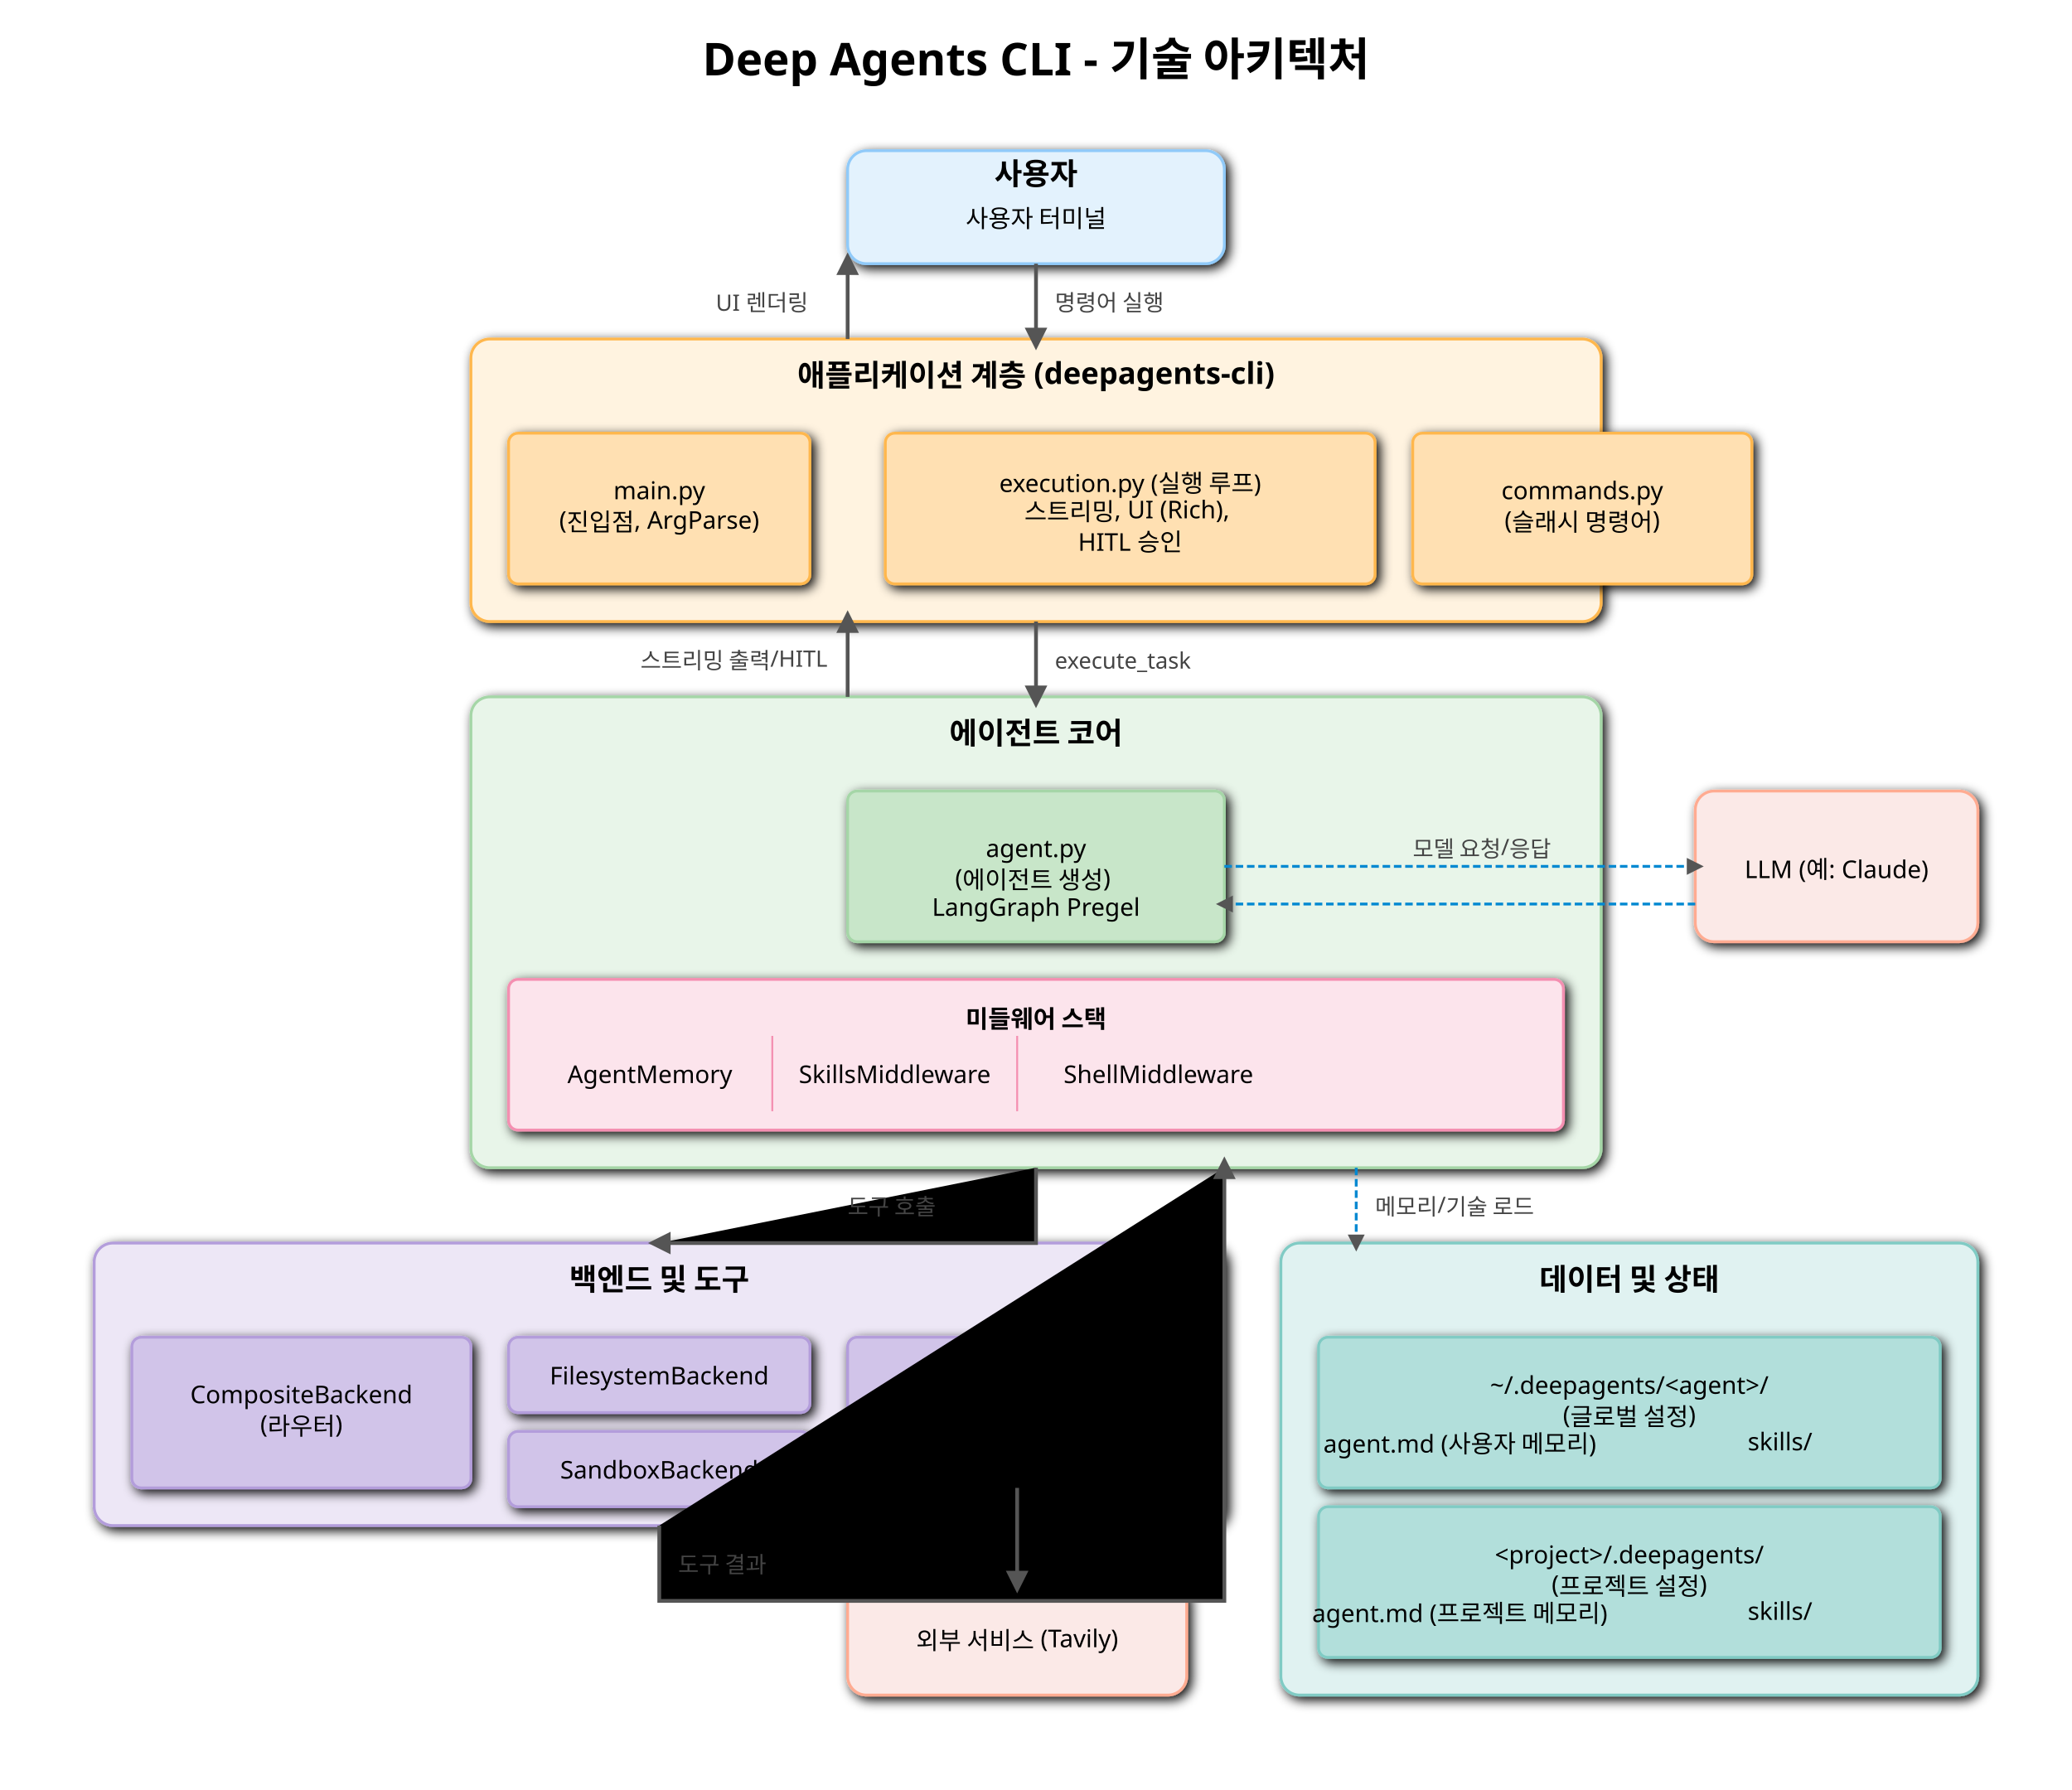
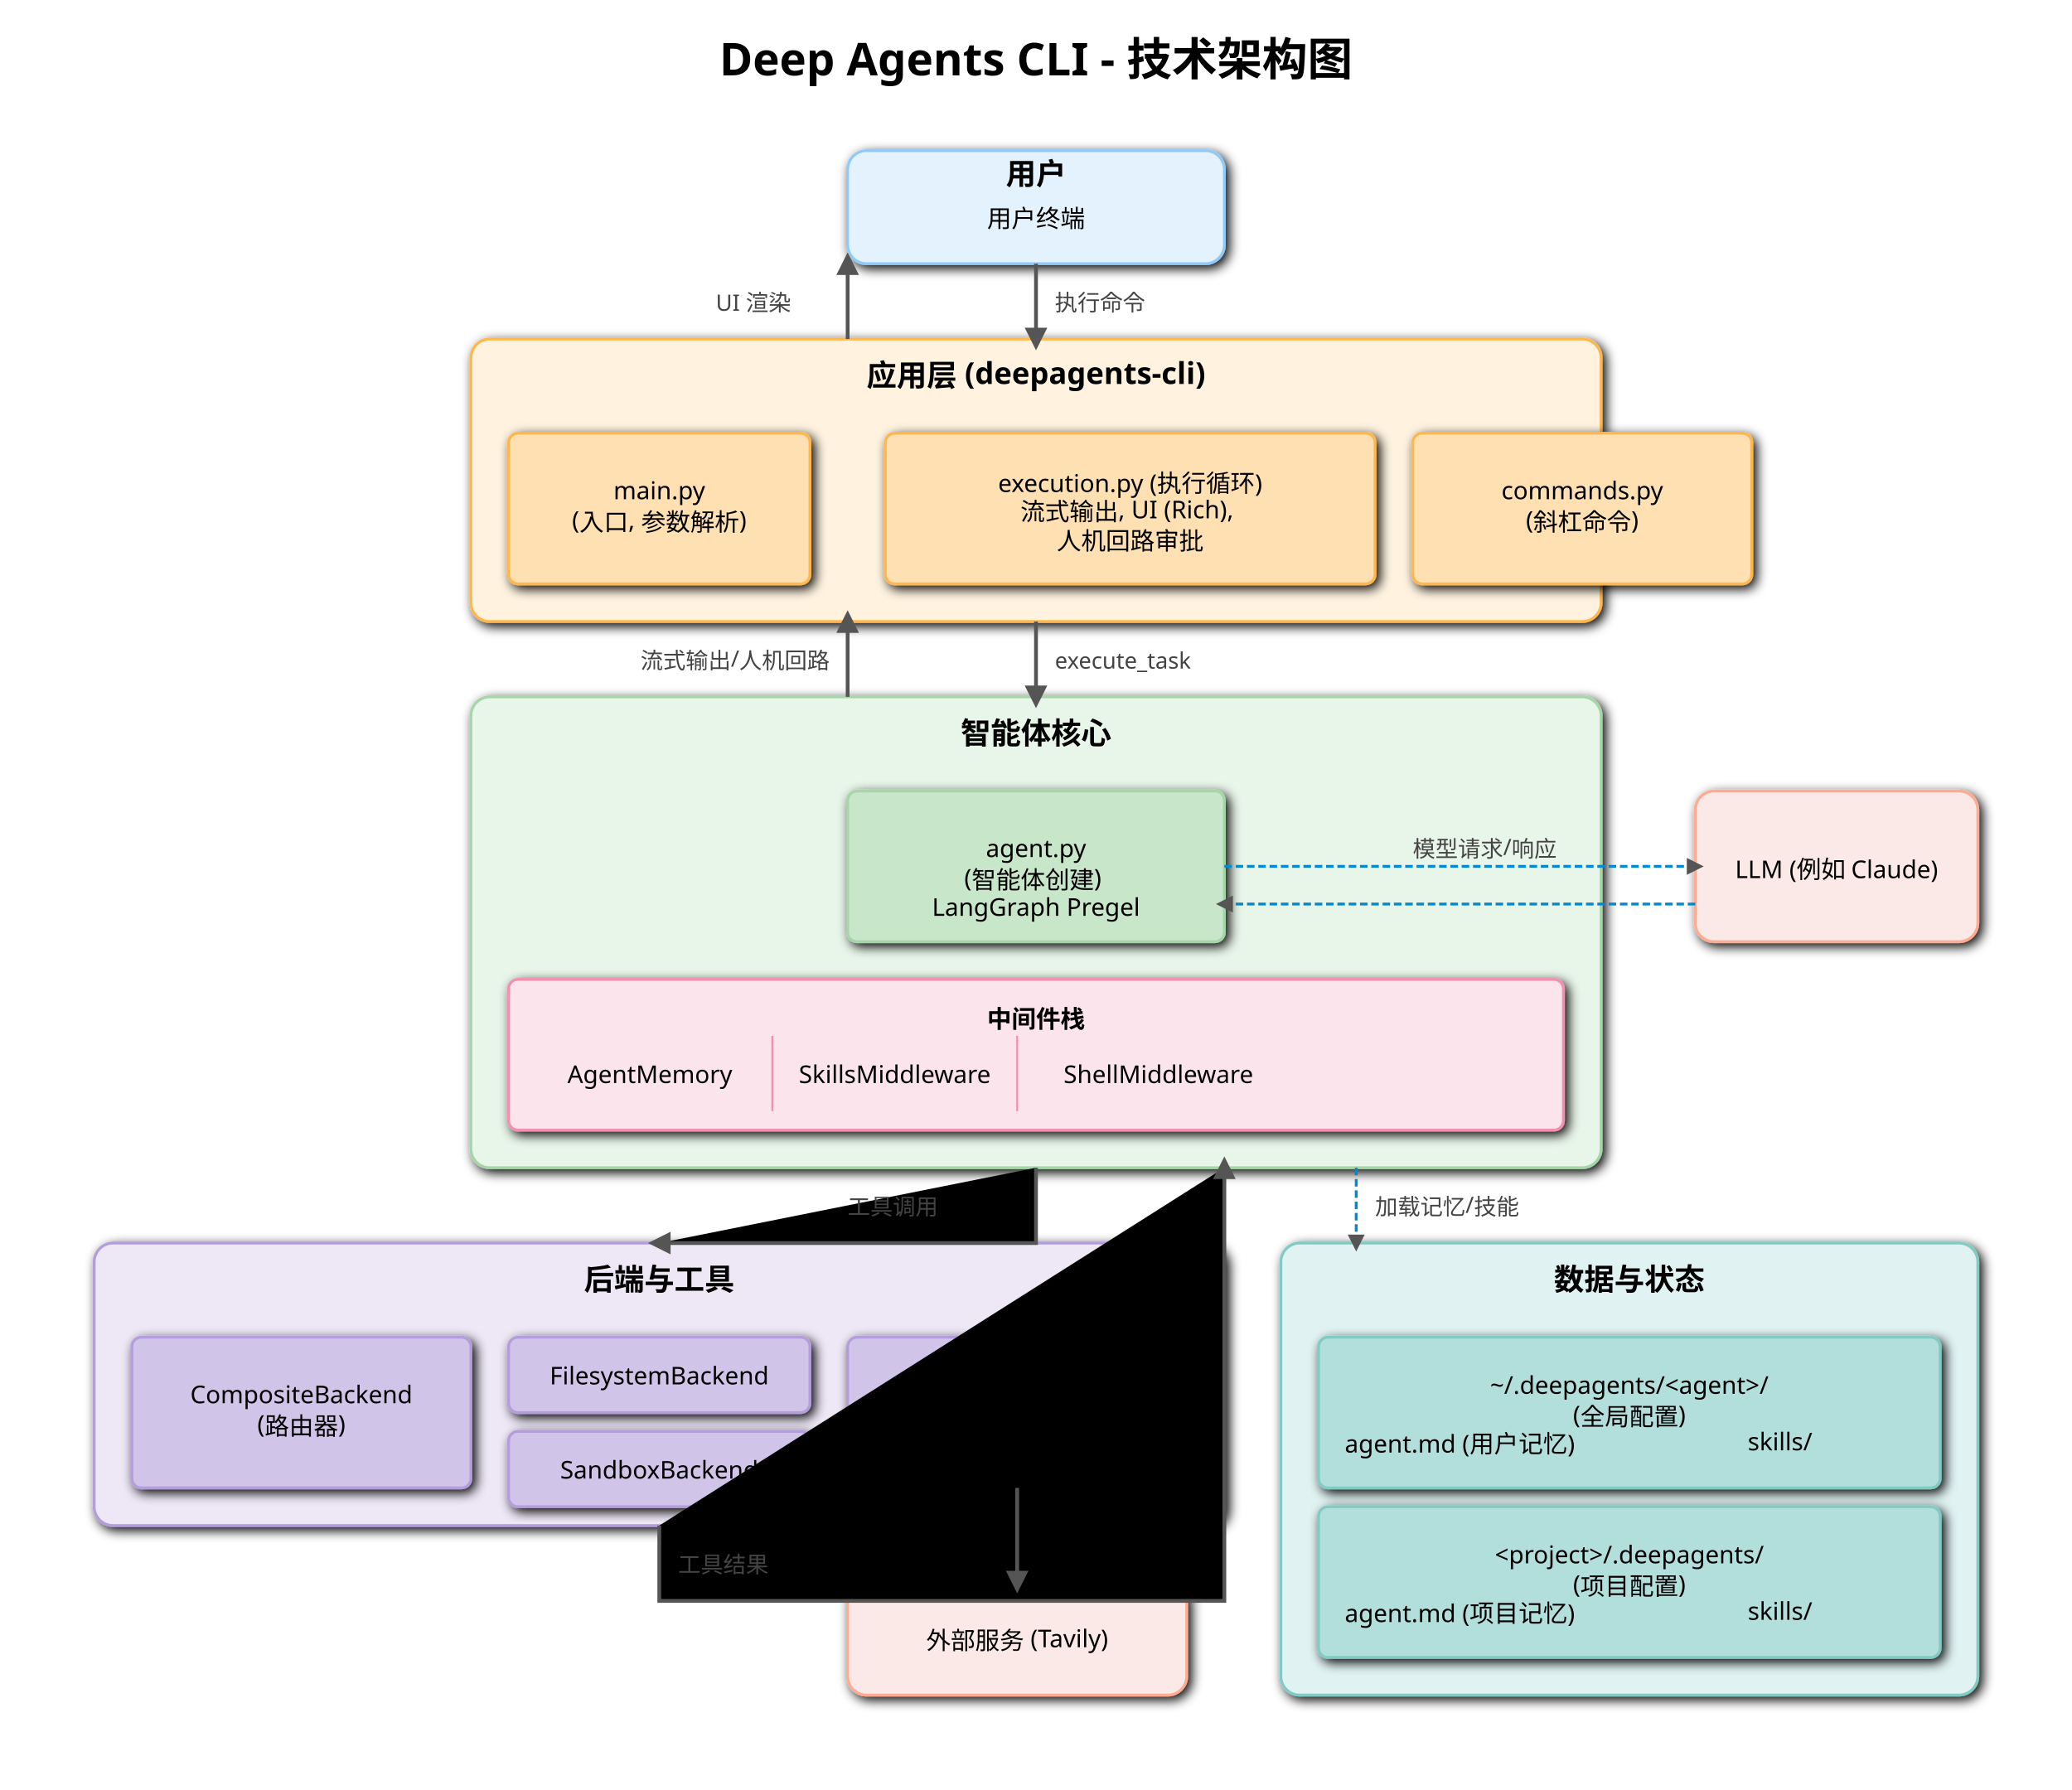
<svg xmlns="http://www.w3.org/2000/svg" width="1100" height="950" viewBox="0 0 1100 950" font-family="sans-serif">
  <defs>
    <marker id="arrow" viewBox="0 0 10 10" refX="5" refY="5" markerWidth="6" markerHeight="6" orient="auto-start-reverse">
      <path d="M 0 0 L 10 5 L 0 10 z" fill="#555" />
    </marker>
    <filter id="shadow" x="-0.2" y="-0.2" width="1.4" height="1.4">
      <feGaussianBlur in="SourceAlpha" stdDeviation="3" result="blur" />
      <feOffset in="blur" dx="2" dy="2" result="offsetBlur" />
      <feMerge>
        <feMergeNode in="offsetBlur" />
        <feMergeNode in="SourceGraphic" />
      </feMerge>
    </filter>
    <style>
            .box { stroke-width: 1.5; filter: url(#shadow); }
            .user-layer { fill: #E3F2FD; stroke: #90CAF9; }
            .app-layer { fill: #FFF3E0; stroke: #FFB74D; }
            .agent-core { fill: #E8F5E9; stroke: #A5D6A7; }
            .middleware-layer { fill: #FCE4EC; stroke: #F48FB1; }
            .backend-layer { fill: #EDE7F6; stroke: #B39DDB; }
            .data-layer { fill: #E0F2F1; stroke: #80CBC4; }
            .ext-service { fill: #FBE9E7; stroke: #FFAB91; }

            .title { font-size: 16px; font-weight: bold; text-anchor: middle; }
            .component-text { font-size: 13px; text-anchor: middle; dominant-baseline: central; }
            .connector-text { font-size: 12px; fill: #444; }
            .flow-line { stroke: #555; stroke-width: 2; marker-end: url(#arrow); }
            .data-flow-line { stroke: #0288D1; stroke-width: 1.5; stroke-dasharray: 4 2; marker-end: url(#arrow); }
        </style>
  </defs>
-   <text x="550" y="40" font-size="24" font-weight="bold" text-anchor="middle">Deep Agents CLI - 기술 아키텍처</text>
+   <text x="550" y="40" font-size="24" font-weight="bold" text-anchor="middle">Deep Agents CLI - 技术架构图</text>
  <g>
    <rect x="450" y="80" width="200" height="60" rx="10" class="box user-layer" />
-     <text x="550" y="115" class="component-text">사용자 터미널</text>
-     <text x="550" y="98" class="title">사용자</text>
+     <text x="550" y="115" class="component-text">用户终端</text>
+     <text x="550" y="98" class="title">用户</text>
  </g>
  <g>
    <rect x="250" y="180" width="600" height="150" rx="10" class="box app-layer" />
-     <text x="550" y="205" class="title">애플리케이션 계층 (deepagents-cli)</text>
+     <text x="550" y="205" class="title">应用层 (deepagents-cli)</text>
    <rect x="270" y="230" width="160" height="80" rx="5" class="box app-layer" style="fill: #FFE0B2;" />
-     <text x="350" y="260" class="component-text">main.py<tspan x="350" dy="1.2em">(진입점, ArgParse)</tspan>
+     <text x="350" y="260" class="component-text">main.py<tspan x="350" dy="1.2em">(入口, 参数解析)</tspan>
    </text>
    <rect x="470" y="230" width="260" height="80" rx="5" class="box app-layer" style="fill: #FFE0B2;" />
-     <text x="600" y="255" class="component-text">execution.py (실행 루프)<tspan x="600" dy="1.2em">스트리밍, UI (Rich),</tspan>
-       <tspan x="600" dy="1.2em">HITL 승인</tspan>
+     <text x="600" y="255" class="component-text">execution.py (执行循环)<tspan x="600" dy="1.2em">流式输出, UI (Rich),</tspan>
+       <tspan x="600" dy="1.2em">人机回路审批</tspan>
    </text>
    <rect x="750" y="230" width="180" height="80" rx="5" class="box app-layer" style="fill: #FFE0B2;" />
-     <text x="840" y="260" class="component-text">commands.py<tspan x="840" dy="1.2em">(슬래시 명령어)</tspan>
+     <text x="840" y="260" class="component-text">commands.py<tspan x="840" dy="1.2em">(斜杠命令)</tspan>
    </text>
  </g>
  <g>
    <rect x="250" y="370" width="600" height="250" rx="10" class="box agent-core" />
-     <text x="550" y="395" class="title">에이전트 코어</text>
+     <text x="550" y="395" class="title">智能体核心</text>
    <rect x="450" y="420" width="200" height="80" rx="5" class="box agent-core" style="fill: #C8E6C9;" />
-     <text x="550" y="450" class="component-text">agent.py<tspan x="550" dy="1.2em">(에이전트 생성)</tspan>
+     <text x="550" y="450" class="component-text">agent.py<tspan x="550" dy="1.2em">(智能体创建)</tspan>
      <tspan x="550" dy="1.2em">LangGraph Pregel</tspan>
    </text>
    <rect x="270" y="520" width="560" height="80" rx="5" class="box middleware-layer" />
-     <text x="550" y="540" class="component-text" style="font-weight:bold;">미들웨어 스택</text>
+     <text x="550" y="540" class="component-text" style="font-weight:bold;">中间件栈</text>
    <text x="345" y="570" class="component-text">AgentMemory</text>
    <text x="475" y="570" class="component-text">SkillsMiddleware</text>
    <text x="615" y="570" class="component-text">ShellMiddleware</text>
    <line x1="410" y1="550" x2="410" y2="590" stroke="#F48FB1" stroke-width="1" />
    <line x1="540" y1="550" x2="540" y2="590" stroke="#F48FB1" stroke-width="1" />
  </g>
  <g>
    <rect x="50" y="660" width="600" height="150" rx="10" class="box backend-layer" />
-     <text x="350" y="685" class="title">백엔드 및 도구</text>
+     <text x="350" y="685" class="title">后端与工具</text>
    <rect x="70" y="710" width="180" height="80" rx="5" class="box backend-layer" style="fill: #D1C4E9;" />
-     <text x="160" y="740" class="component-text">CompositeBackend<tspan x="160" dy="1.2em">(라우터)</tspan>
+     <text x="160" y="740" class="component-text">CompositeBackend<tspan x="160" dy="1.2em">(路由器)</tspan>
    </text>
    <rect x="270" y="710" width="160" height="40" rx="5" class="box backend-layer" style="fill: #D1C4E9;" />
    <text x="350" y="730" class="component-text">FilesystemBackend</text>
    <rect x="270" y="760" width="160" height="40" rx="5" class="box backend-layer" style="fill: #D1C4E9;" />
    <text x="350" y="780" class="component-text">SandboxBackend</text>
    <rect x="450" y="710" width="180" height="80" rx="5" class="box backend-layer" style="fill: #D1C4E9;" />
-     <text x="540" y="735" class="component-text">Tools<tspan x="540" dy="1.2em">read/write_file, shell,</tspan>
+     <text x="540" y="735" class="component-text">工具<tspan x="540" dy="1.2em">read/write_file, shell,</tspan>
      <tspan x="540" dy="1.2em">web_search, fetch_url</tspan>
    </text>
  </g>
  <g>
    <rect x="450" y="840" width="180" height="60" rx="10" class="box ext-service" />
-     <text x="540" y="870" class="component-text">외부 서비스 (Tavily)</text>
+     <text x="540" y="870" class="component-text">外部服务 (Tavily)</text>
  </g>
  <g>
    <rect x="680" y="660" width="370" height="240" rx="10" class="box data-layer" />
-     <text x="865" y="685" class="title">데이터 및 상태</text>
+     <text x="865" y="685" class="title">数据与状态</text>
    <rect x="700" y="710" width="330" height="80" rx="5" class="box data-layer" style="fill: #B2DFDB;" />
-     <text x="865" y="735" class="component-text">~/.deepagents/&lt;agent&gt;/<tspan x="865" dy="1.2em">(글로벌 설정)</tspan>
+     <text x="865" y="735" class="component-text">~/.deepagents/&lt;agent&gt;/<tspan x="865" dy="1.2em">(全局配置)</tspan>
    </text>
-     <text x="775" y="765" class="component-text">agent.md (사용자 메모리)</text>
+     <text x="775" y="765" class="component-text">agent.md (用户记忆)</text>
    <text x="945" y="765" class="component-text">skills/</text>
    <rect x="700" y="800" width="330" height="80" rx="5" class="box data-layer" style="fill: #B2DFDB;" />
-     <text x="865" y="825" class="component-text">&lt;project&gt;/.deepagents/<tspan x="865" dy="1.2em">(프로젝트 설정)</tspan>
+     <text x="865" y="825" class="component-text">&lt;project&gt;/.deepagents/<tspan x="865" dy="1.2em">(项目配置)</tspan>
    </text>
-     <text x="775" y="855" class="component-text">agent.md (프로젝트 메모리)</text>
+     <text x="775" y="855" class="component-text">agent.md (项目记忆)</text>
    <text x="945" y="855" class="component-text">skills/</text>
  </g>
  <path d="M 550 140 V 180" class="flow-line" />
-   <text x="560" y="165" class="connector-text">명령어 실행</text>
+   <text x="560" y="165" class="connector-text">执行命令</text>
  <path d="M 550 330 V 370" class="flow-line" />
  <text x="560" y="355" class="connector-text">execute_task</text>
  <path d="M 550 620 V 660 H 350" class="flow-line" />
-   <text x="450" y="645" class="connector-text">도구 호출</text>
+   <text x="450" y="645" class="connector-text">工具调用</text>
  <path d="M 720 620 V 660" class="data-flow-line" />
-   <text x="730" y="645" class="connector-text" fill="#0288D1">메모리/기술 로드</text>
+   <text x="730" y="645" class="connector-text" fill="#0288D1">加载记忆/技能</text>
  <path d="M 350 810 V 850 H 650 V 620" class="flow-line" />
-   <text x="360" y="835" class="connector-text">도구 결과</text>
+   <text x="360" y="835" class="connector-text">工具结果</text>
  <path d="M 540 790 V 840" class="flow-line" />
  <path d="M 450 370 V 330" class="flow-line" />
-   <text x="340" y="355" class="connector-text">스트리밍 출력/HITL</text>
+   <text x="340" y="355" class="connector-text">流式输出/人机回路</text>
  <path d="M 450 180 V 140" class="flow-line" />
-   <text x="380" y="165" class="connector-text">UI 렌더링</text>
+   <text x="380" y="165" class="connector-text">UI 渲染</text>
  <g>
    <rect x="900" y="420" width="150" height="80" rx="10" class="box ext-service" />
-     <text x="975" y="460" class="component-text">LLM (예: Claude)</text>
+     <text x="975" y="460" class="component-text">LLM (例如 Claude)</text>
  </g>
  <path d="M 650 460 H 900" class="data-flow-line" />
-   <text x="750" y="455" class="connector-text" fill="#0288D1">모델 요청/응답</text>
+   <text x="750" y="455" class="connector-text" fill="#0288D1">模型请求/响应</text>
  <path d="M 900 480 H 650" class="data-flow-line" />
</svg>
